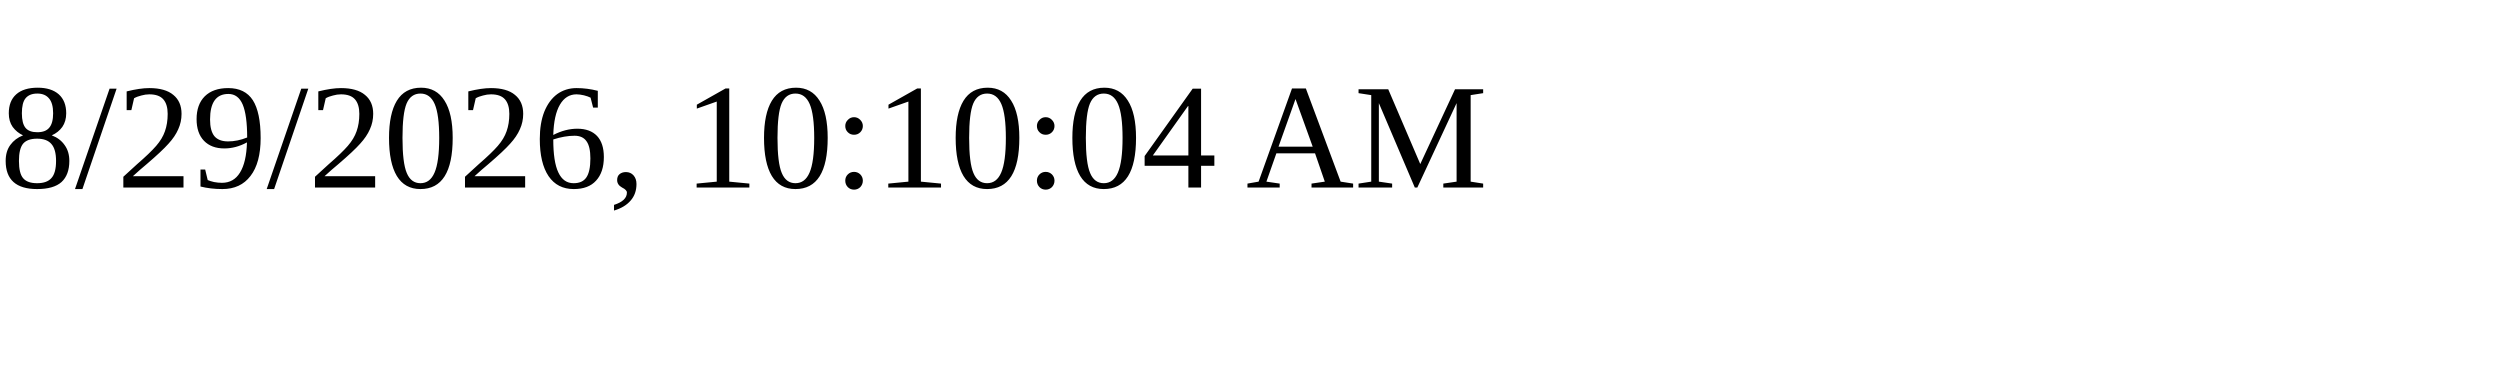
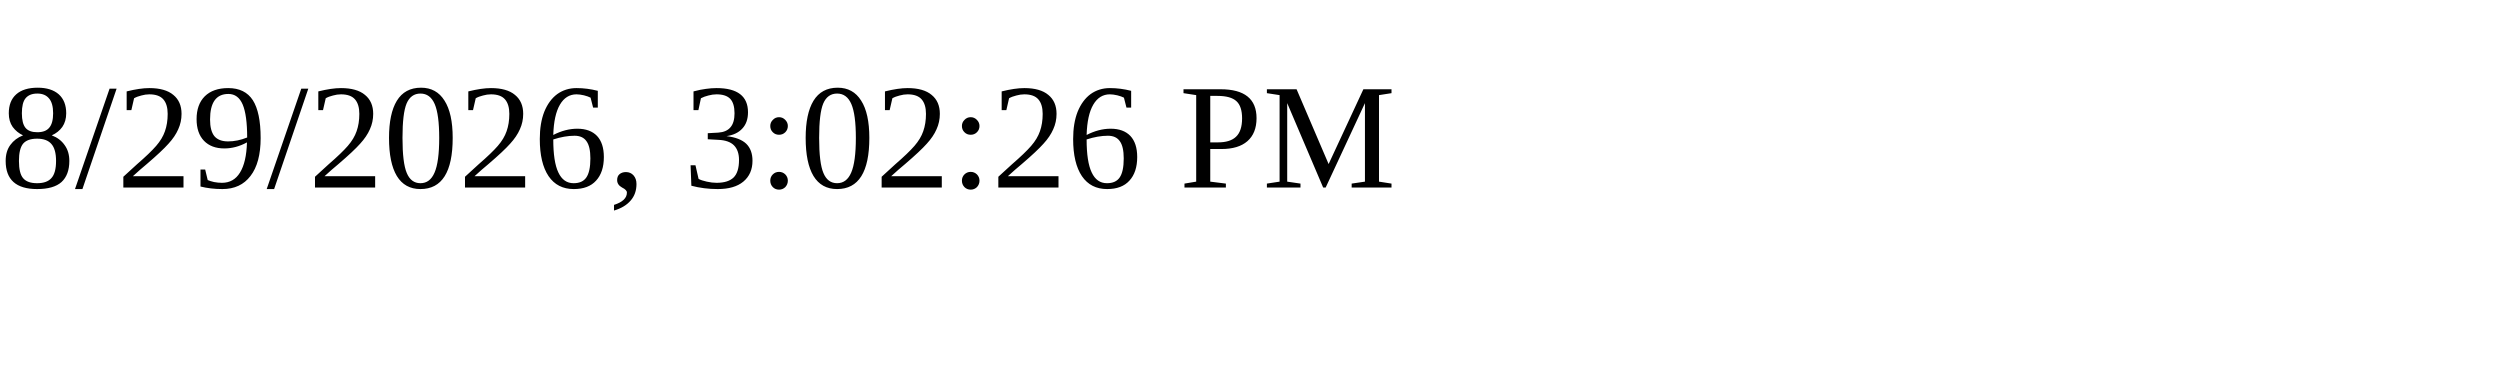
<svg xmlns="http://www.w3.org/2000/svg" height="30" width="200">
-   <text x="0" y="15">8/29/2026, 10:10:04 AM</text>
+   <text x="0" y="15">8/29/2026, 3:02:26 PM</text>
</svg>
